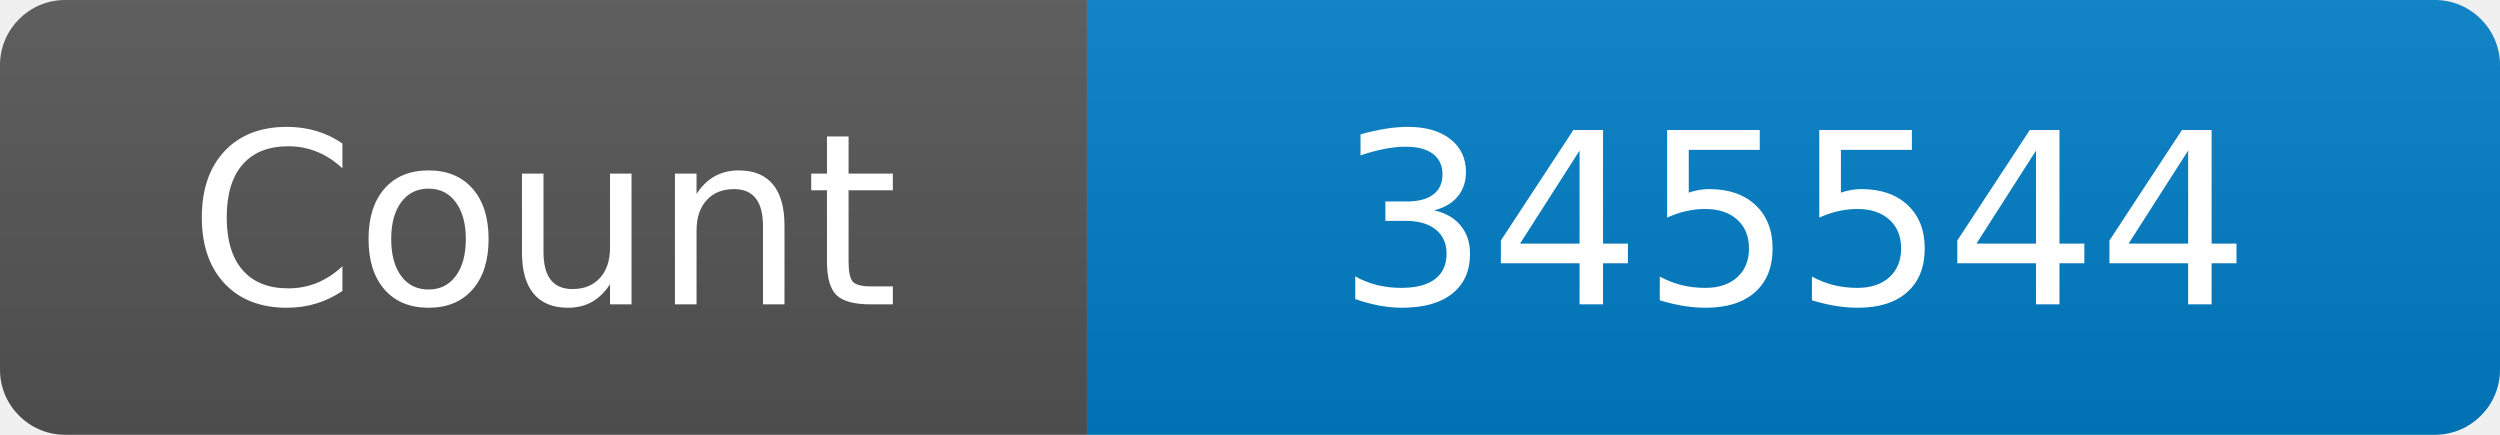
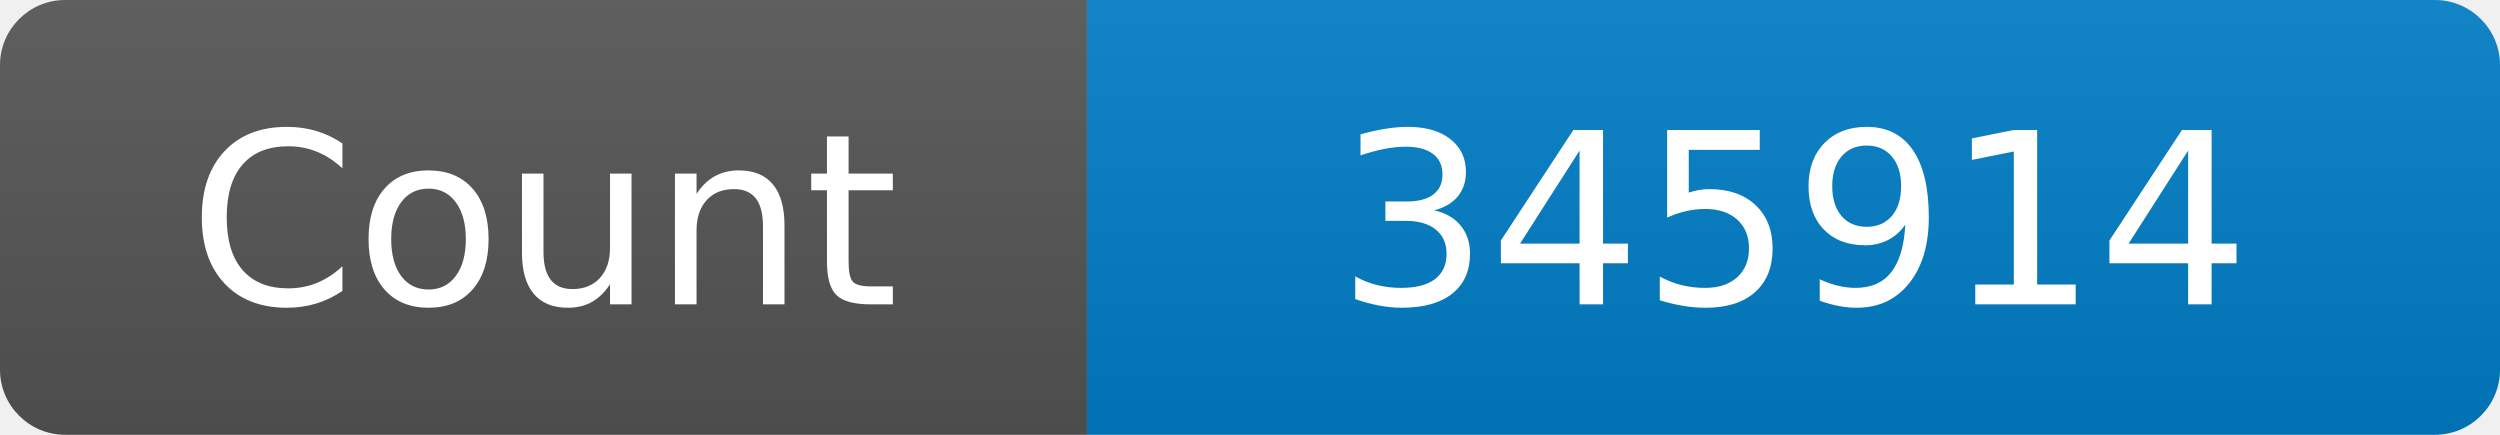
<svg xmlns="http://www.w3.org/2000/svg" width="115" height="20" role="img" aria-label="Maintained?: yes">
  <linearGradient id="s" x2="0" y2="100%">
    <stop offset="0" stop-color="#bbb" stop-opacity=".1" />
    <stop offset="1" stop-opacity=".1" />
  </linearGradient>
  <clipPath id="r">
    <rect width="115" height="20" rx="3" fill="#fff" />
  </clipPath>
  <g clip-path="url(#r)">
    <rect width="50" height="20" fill="#555" />
    <rect x="50" width="160" height="20" fill="#007ec6" />
    <rect width="115" height="20" fill="url(#s)" />
  </g>
  <g fill="#fff" text-anchor="middle" font-family="Verdana,Geneva,DejaVu Sans,sans-serif" font-size="110">
    <text x="250" y="140" transform="scale(.1)" fill="#fff">Count</text>
-     <text x="825" y="140" transform="scale(.1)" fill="#fff">345544</text>
+     <text x="825" y="140" transform="scale(.1)" fill="#fff">345914</text>
  </g>
</svg>
